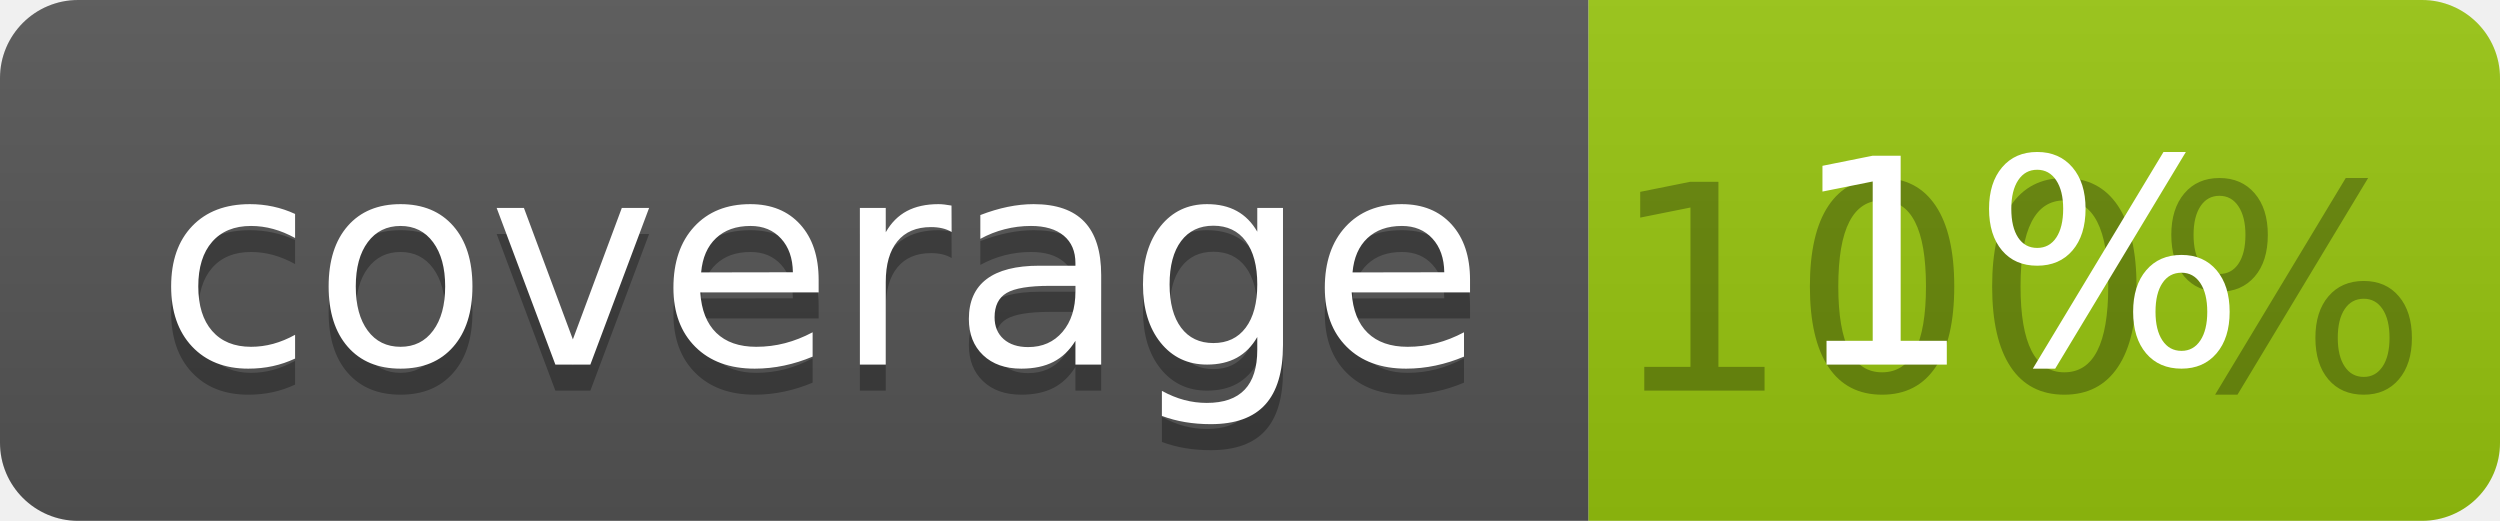
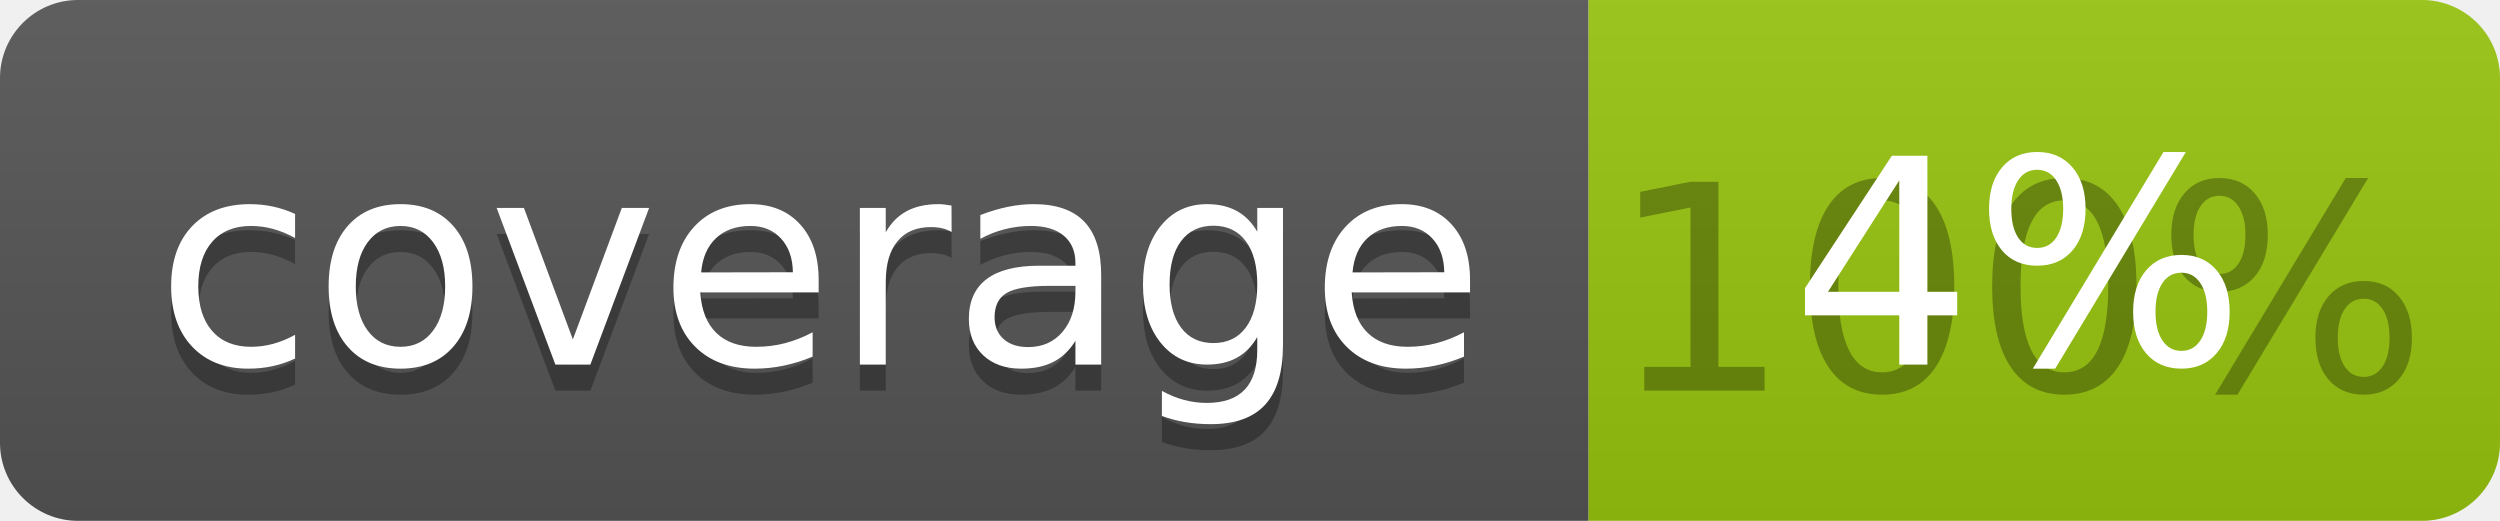
<svg xmlns="http://www.w3.org/2000/svg" width="96" height="20">
  <linearGradient id="b" x2="0" y2="100%">
    <stop offset="0" stop-color="#bbb" stop-opacity=".1" />
    <stop offset="1" stop-opacity=".1" />
  </linearGradient>
  <clipPath id="a">
    <rect width="96" height="20" rx="3" fill="#fff" />
  </clipPath>
  <g clip-path="url(#a)">
    <path fill="#555" d="M0 0h61v20H0z" />
    <path fill="#97C50F" d="M61 0h35v20H61z" />
    <path fill="url(#b)" d="M0 0h96v20H0z" />
  </g>
  <g fill="#fff" text-anchor="middle" font-family="DejaVu Sans,Verdana,Geneva,sans-serif" font-size="110">
    <text x="315" y="150" fill="#010101" fill-opacity=".3" transform="scale(.1)" textLength="510">coverage</text>
    <text x="315" y="140" transform="scale(.1)" textLength="510">coverage</text>
    <text x="775" y="150" fill="#010101" fill-opacity=".3" transform="scale(.1)" textLength="250">100%</text>
-     <text x="775" y="140" transform="scale(.1)" textLength="250">1%</text>
+     <text x="775" y="140" transform="scale(.1)" textLength="250">4%</text>
  </g>
</svg>
